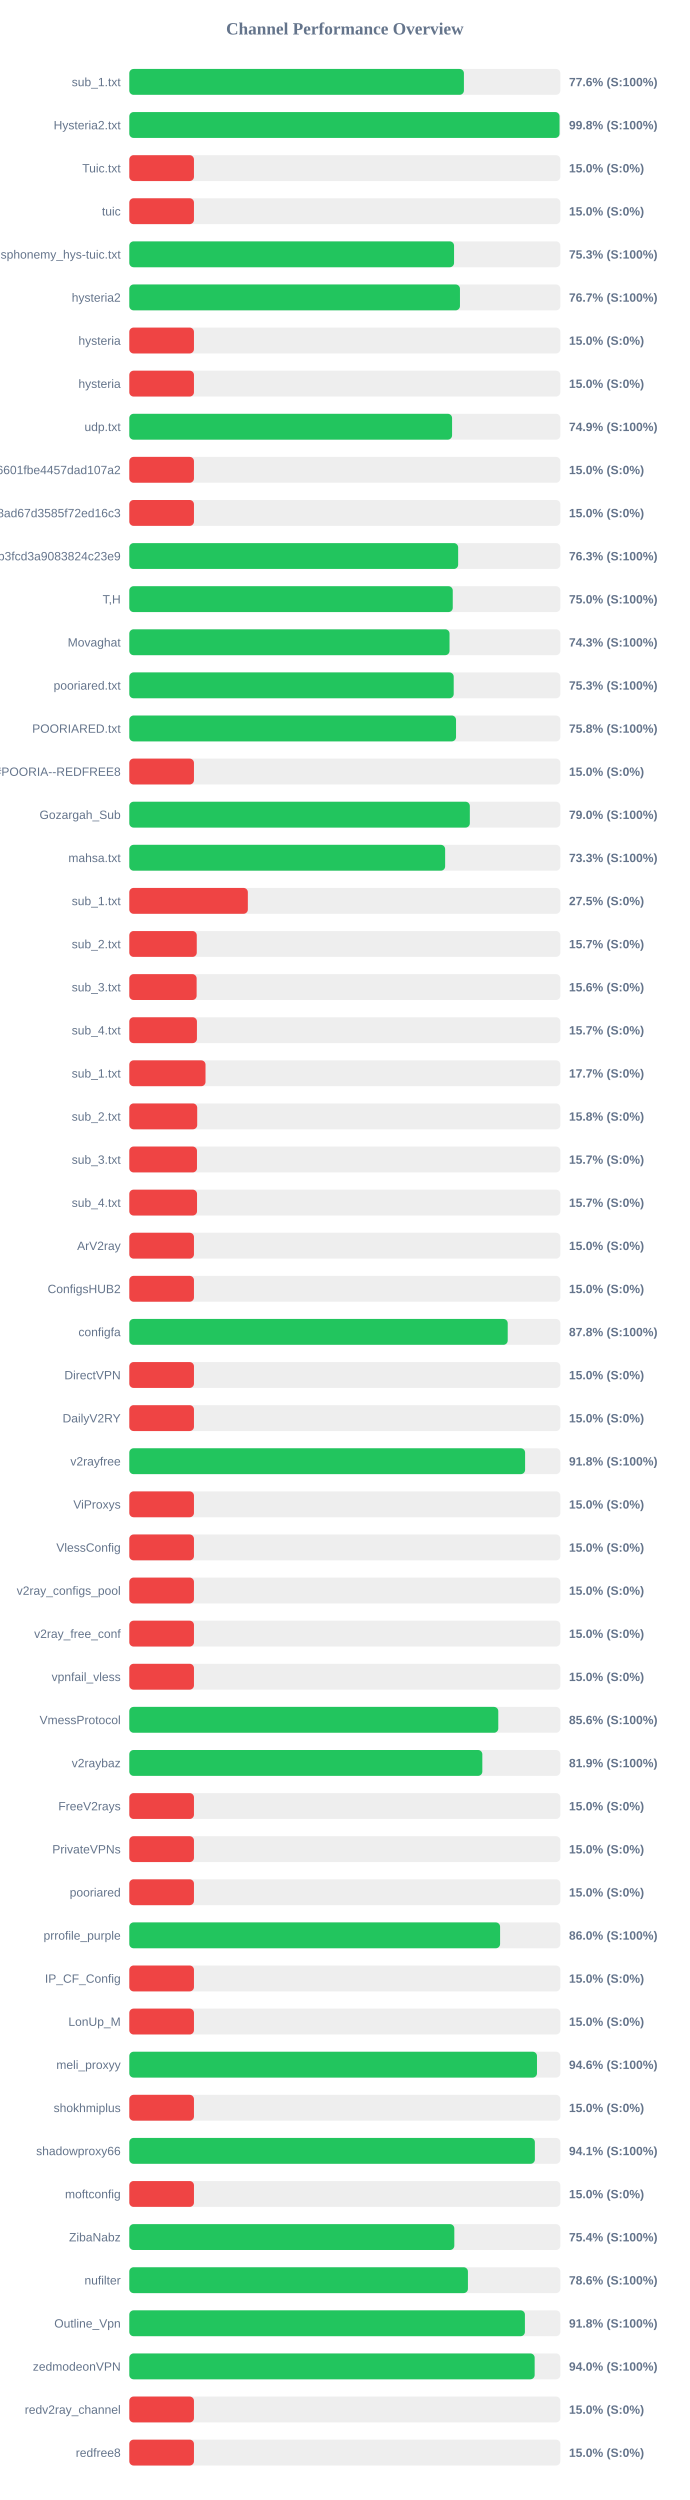
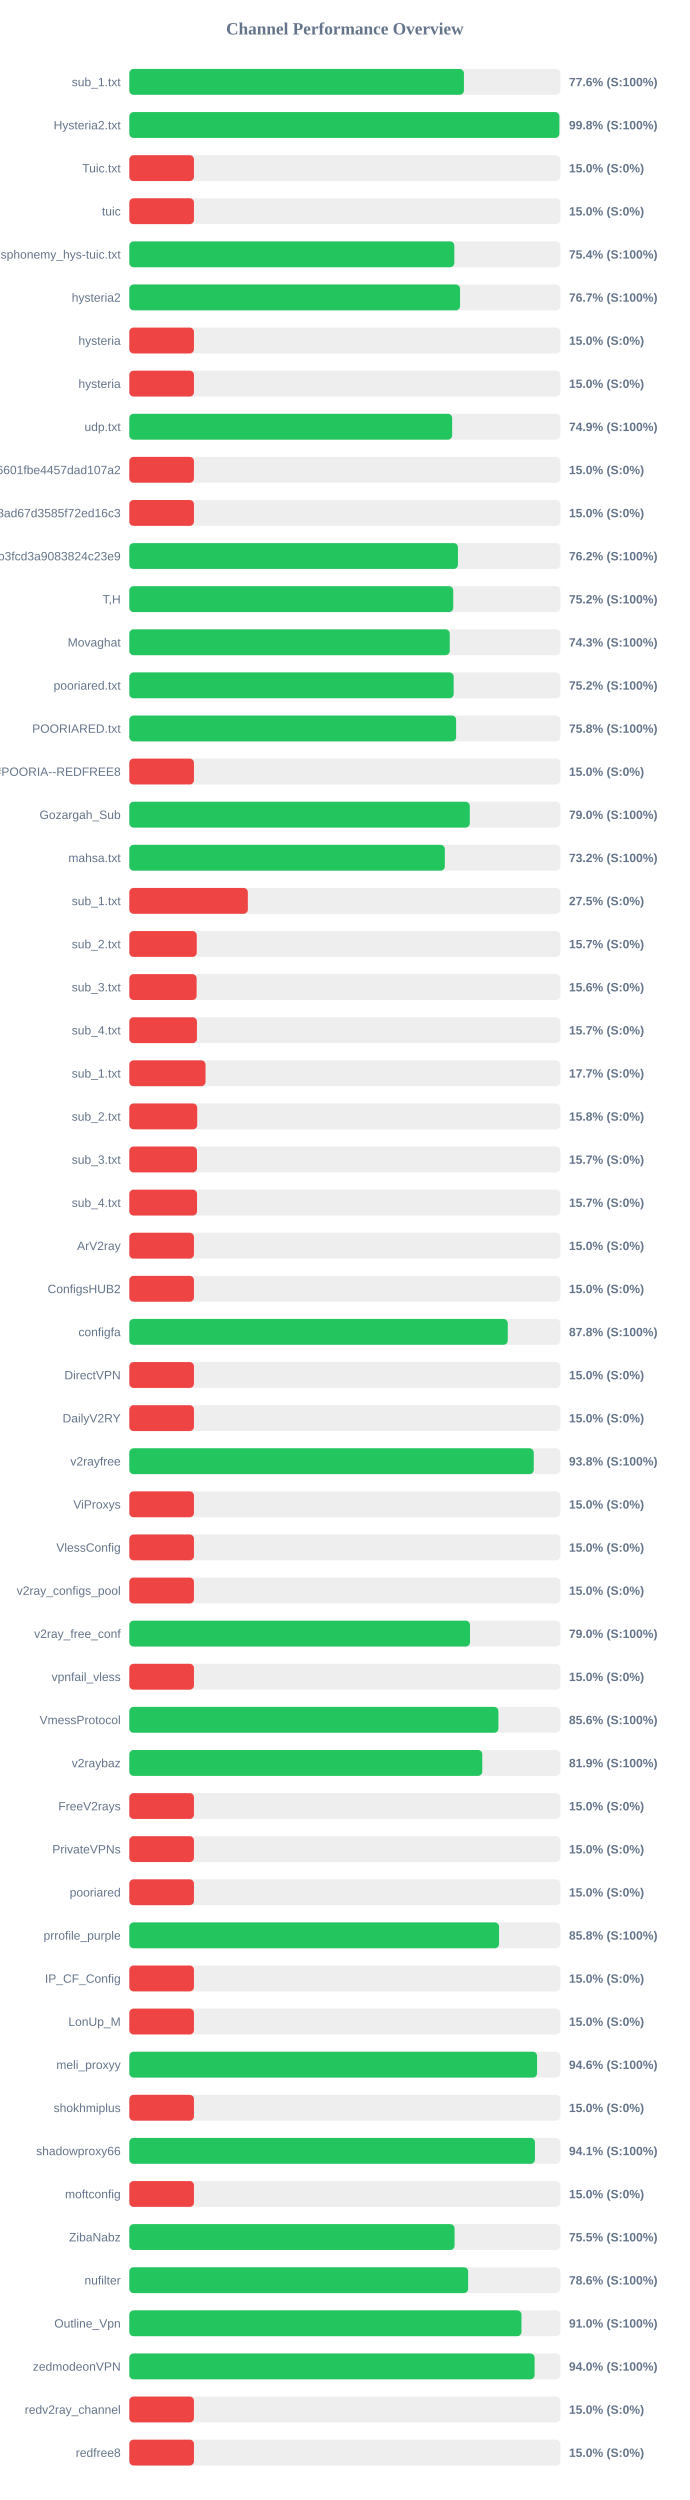
<svg xmlns="http://www.w3.org/2000/svg" width="800" height="2900" version="1.1">
  <style>
        .row { font: 14px Arial; fill: #64748b; }
        .score { font: bold 14px Arial; fill: #64748b; }
    </style>
  <text x="400" y="40" text-anchor="middle" font-size="20px" font-weight="bold" fill="#64748b">Channel Performance Overview</text>
  <rect x="150" y="80" width="500" height="30" fill="#eee" rx="5" />
  <rect x="150" y="80" width="388.15" height="30" fill="#22c55e" rx="5" />
  <text x="140" y="100" text-anchor="end" class="row">sub_1.txt</text>
  <text x="660" y="100" text-anchor="start" class="score">77.6% (S:100%)</text>
  <rect x="150" y="130" width="500" height="30" fill="#eee" rx="5" />
-   <rect x="150" y="130" width="499.05" height="30" fill="#22c55e" rx="5" />
+   <rect x="150" y="130" width="498.85" height="30" fill="#22c55e" rx="5" />
  <text x="140" y="150" text-anchor="end" class="row">Hysteria2.txt</text>
  <text x="660" y="150" text-anchor="start" class="score">99.8% (S:100%)</text>
  <rect x="150" y="180" width="500" height="30" fill="#eee" rx="5" />
  <rect x="150" y="180" width="75.0" height="30" fill="#ef4444" rx="5" />
  <text x="140" y="200" text-anchor="end" class="row">Tuic.txt</text>
  <text x="660" y="200" text-anchor="start" class="score">15.0% (S:0%)</text>
  <rect x="150" y="230" width="500" height="30" fill="#eee" rx="5" />
  <rect x="150" y="230" width="75.0" height="30" fill="#ef4444" rx="5" />
  <text x="140" y="250" text-anchor="end" class="row">tuic</text>
  <text x="660" y="250" text-anchor="start" class="score">15.0% (S:0%)</text>
  <rect x="150" y="280" width="500" height="30" fill="#eee" rx="5" />
-   <rect x="150" y="280" width="376.7" height="30" fill="#22c55e" rx="5" />
+   <rect x="150" y="280" width="377.0" height="30" fill="#22c55e" rx="5" />
  <text x="140" y="300" text-anchor="end" class="row">ndsphonemy_hys-tuic.txt</text>
-   <text x="660" y="300" text-anchor="start" class="score">75.3% (S:100%)</text>
+   <text x="660" y="300" text-anchor="start" class="score">75.4% (S:100%)</text>
  <rect x="150" y="330" width="500" height="30" fill="#eee" rx="5" />
-   <rect x="150" y="330" width="383.55" height="30" fill="#22c55e" rx="5" />
+   <rect x="150" y="330" width="383.65" height="30" fill="#22c55e" rx="5" />
  <text x="140" y="350" text-anchor="end" class="row">hysteria2</text>
  <text x="660" y="350" text-anchor="start" class="score">76.7% (S:100%)</text>
  <rect x="150" y="380" width="500" height="30" fill="#eee" rx="5" />
  <rect x="150" y="380" width="75.0" height="30" fill="#ef4444" rx="5" />
  <text x="140" y="400" text-anchor="end" class="row">hysteria</text>
  <text x="660" y="400" text-anchor="start" class="score">15.0% (S:0%)</text>
  <rect x="150" y="430" width="500" height="30" fill="#eee" rx="5" />
  <rect x="150" y="430" width="75.0" height="30" fill="#ef4444" rx="5" />
  <text x="140" y="450" text-anchor="end" class="row">hysteria</text>
  <text x="660" y="450" text-anchor="start" class="score">15.0% (S:0%)</text>
  <rect x="150" y="480" width="500" height="30" fill="#eee" rx="5" />
-   <rect x="150" y="480" width="374.4" height="30" fill="#22c55e" rx="5" />
+   <rect x="150" y="480" width="374.5" height="30" fill="#22c55e" rx="5" />
  <text x="140" y="500" text-anchor="end" class="row">udp.txt</text>
  <text x="660" y="500" text-anchor="start" class="score">74.9% (S:100%)</text>
  <rect x="150" y="530" width="500" height="30" fill="#eee" rx="5" />
  <rect x="150" y="530" width="75.0" height="30" fill="#ef4444" rx="5" />
  <text x="140" y="550" text-anchor="end" class="row">6ca22ad3b96aa6601fbe4457dad107a2</text>
  <text x="660" y="550" text-anchor="start" class="score">15.0% (S:0%)</text>
  <rect x="150" y="580" width="500" height="30" fill="#eee" rx="5" />
  <rect x="150" y="580" width="75.0" height="30" fill="#ef4444" rx="5" />
  <text x="140" y="600" text-anchor="end" class="row">d2ddf60933dd08ad67d3585f72ed16c3</text>
  <text x="660" y="600" text-anchor="start" class="score">15.0% (S:0%)</text>
  <rect x="150" y="630" width="500" height="30" fill="#eee" rx="5" />
-   <rect x="150" y="630" width="381.45" height="30" fill="#22c55e" rx="5" />
+   <rect x="150" y="630" width="381.2" height="30" fill="#22c55e" rx="5" />
  <text x="140" y="650" text-anchor="end" class="row">subscribe?token=8bc38a0c131e9b3fcd3a9083824c23e9</text>
-   <text x="660" y="650" text-anchor="start" class="score">76.3% (S:100%)</text>
+   <text x="660" y="650" text-anchor="start" class="score">76.2% (S:100%)</text>
  <rect x="150" y="680" width="500" height="30" fill="#eee" rx="5" />
-   <rect x="150" y="680" width="375.2" height="30" fill="#22c55e" rx="5" />
+   <rect x="150" y="680" width="375.75" height="30" fill="#22c55e" rx="5" />
  <text x="140" y="700" text-anchor="end" class="row">T,H</text>
-   <text x="660" y="700" text-anchor="start" class="score">75.0% (S:100%)</text>
+   <text x="660" y="700" text-anchor="start" class="score">75.2% (S:100%)</text>
  <rect x="150" y="730" width="500" height="30" fill="#eee" rx="5" />
-   <rect x="150" y="730" width="371.45" height="30" fill="#22c55e" rx="5" />
+   <rect x="150" y="730" width="371.7" height="30" fill="#22c55e" rx="5" />
  <text x="140" y="750" text-anchor="end" class="row">Movaghat</text>
  <text x="660" y="750" text-anchor="start" class="score">74.3% (S:100%)</text>
  <rect x="150" y="780" width="500" height="30" fill="#eee" rx="5" />
-   <rect x="150" y="780" width="376.3" height="30" fill="#22c55e" rx="5" />
+   <rect x="150" y="780" width="376.25" height="30" fill="#22c55e" rx="5" />
  <text x="140" y="800" text-anchor="end" class="row">pooriared.txt</text>
-   <text x="660" y="800" text-anchor="start" class="score">75.3% (S:100%)</text>
+   <text x="660" y="800" text-anchor="start" class="score">75.2% (S:100%)</text>
  <rect x="150" y="830" width="500" height="30" fill="#eee" rx="5" />
-   <rect x="150" y="830" width="379.0" height="30" fill="#22c55e" rx="5" />
+   <rect x="150" y="830" width="379.1" height="30" fill="#22c55e" rx="5" />
  <text x="140" y="850" text-anchor="end" class="row">POORIARED.txt</text>
  <text x="660" y="850" text-anchor="start" class="score">75.8% (S:100%)</text>
  <rect x="150" y="880" width="500" height="30" fill="#eee" rx="5" />
  <rect x="150" y="880" width="75.0" height="30" fill="#ef4444" rx="5" />
  <text x="140" y="900" text-anchor="end" class="row">POORIA--REDFREE8.txt#POORIA--REDFREE8</text>
  <text x="660" y="900" text-anchor="start" class="score">15.0% (S:0%)</text>
  <rect x="150" y="930" width="500" height="30" fill="#eee" rx="5" />
-   <rect x="150" y="930" width="395.0" height="30" fill="#22c55e" rx="5" />
+   <rect x="150" y="930" width="394.95" height="30" fill="#22c55e" rx="5" />
  <text x="140" y="950" text-anchor="end" class="row">Gozargah_Sub</text>
  <text x="660" y="950" text-anchor="start" class="score">79.0% (S:100%)</text>
  <rect x="150" y="980" width="500" height="30" fill="#eee" rx="5" />
-   <rect x="150" y="980" width="366.35" height="30" fill="#22c55e" rx="5" />
+   <rect x="150" y="980" width="366.0" height="30" fill="#22c55e" rx="5" />
  <text x="140" y="1000" text-anchor="end" class="row">mahsa.txt</text>
-   <text x="660" y="1000" text-anchor="start" class="score">73.3% (S:100%)</text>
+   <text x="660" y="1000" text-anchor="start" class="score">73.2% (S:100%)</text>
  <rect x="150" y="1030" width="500" height="30" fill="#eee" rx="5" />
  <rect x="150" y="1030" width="137.5" height="30" fill="#ef4444" rx="5" />
  <text x="140" y="1050" text-anchor="end" class="row">sub_1.txt</text>
  <text x="660" y="1050" text-anchor="start" class="score">27.5% (S:0%)</text>
  <rect x="150" y="1080" width="500" height="30" fill="#eee" rx="5" />
  <rect x="150" y="1080" width="78.25" height="30" fill="#ef4444" rx="5" />
  <text x="140" y="1100" text-anchor="end" class="row">sub_2.txt</text>
  <text x="660" y="1100" text-anchor="start" class="score">15.7% (S:0%)</text>
  <rect x="150" y="1130" width="500" height="30" fill="#eee" rx="5" />
  <rect x="150" y="1130" width="78.1" height="30" fill="#ef4444" rx="5" />
  <text x="140" y="1150" text-anchor="end" class="row">sub_3.txt</text>
  <text x="660" y="1150" text-anchor="start" class="score">15.6% (S:0%)</text>
  <rect x="150" y="1180" width="500" height="30" fill="#eee" rx="5" />
  <rect x="150" y="1180" width="78.45" height="30" fill="#ef4444" rx="5" />
  <text x="140" y="1200" text-anchor="end" class="row">sub_4.txt</text>
  <text x="660" y="1200" text-anchor="start" class="score">15.7% (S:0%)</text>
  <rect x="150" y="1230" width="500" height="30" fill="#eee" rx="5" />
  <rect x="150" y="1230" width="88.4" height="30" fill="#ef4444" rx="5" />
  <text x="140" y="1250" text-anchor="end" class="row">sub_1.txt</text>
  <text x="660" y="1250" text-anchor="start" class="score">17.7% (S:0%)</text>
  <rect x="150" y="1280" width="500" height="30" fill="#eee" rx="5" />
  <rect x="150" y="1280" width="78.75" height="30" fill="#ef4444" rx="5" />
  <text x="140" y="1300" text-anchor="end" class="row">sub_2.txt</text>
  <text x="660" y="1300" text-anchor="start" class="score">15.8% (S:0%)</text>
  <rect x="150" y="1330" width="500" height="30" fill="#eee" rx="5" />
  <rect x="150" y="1330" width="78.5" height="30" fill="#ef4444" rx="5" />
  <text x="140" y="1350" text-anchor="end" class="row">sub_3.txt</text>
  <text x="660" y="1350" text-anchor="start" class="score">15.7% (S:0%)</text>
  <rect x="150" y="1380" width="500" height="30" fill="#eee" rx="5" />
  <rect x="150" y="1380" width="78.55" height="30" fill="#ef4444" rx="5" />
  <text x="140" y="1400" text-anchor="end" class="row">sub_4.txt</text>
  <text x="660" y="1400" text-anchor="start" class="score">15.7% (S:0%)</text>
  <rect x="150" y="1430" width="500" height="30" fill="#eee" rx="5" />
  <rect x="150" y="1430" width="75.0" height="30" fill="#ef4444" rx="5" />
  <text x="140" y="1450" text-anchor="end" class="row">ArV2ray</text>
  <text x="660" y="1450" text-anchor="start" class="score">15.0% (S:0%)</text>
  <rect x="150" y="1480" width="500" height="30" fill="#eee" rx="5" />
  <rect x="150" y="1480" width="75.0" height="30" fill="#ef4444" rx="5" />
  <text x="140" y="1500" text-anchor="end" class="row">ConfigsHUB2</text>
  <text x="660" y="1500" text-anchor="start" class="score">15.0% (S:0%)</text>
  <rect x="150" y="1530" width="500" height="30" fill="#eee" rx="5" />
-   <rect x="150" y="1530" width="438.95" height="30" fill="#22c55e" rx="5" />
+   <rect x="150" y="1530" width="439.0" height="30" fill="#22c55e" rx="5" />
  <text x="140" y="1550" text-anchor="end" class="row">configfa</text>
  <text x="660" y="1550" text-anchor="start" class="score">87.8% (S:100%)</text>
  <rect x="150" y="1580" width="500" height="30" fill="#eee" rx="5" />
  <rect x="150" y="1580" width="75.0" height="30" fill="#ef4444" rx="5" />
  <text x="140" y="1600" text-anchor="end" class="row">DirectVPN</text>
  <text x="660" y="1600" text-anchor="start" class="score">15.0% (S:0%)</text>
  <rect x="150" y="1630" width="500" height="30" fill="#eee" rx="5" />
  <rect x="150" y="1630" width="75.0" height="30" fill="#ef4444" rx="5" />
  <text x="140" y="1650" text-anchor="end" class="row">DailyV2RY</text>
  <text x="660" y="1650" text-anchor="start" class="score">15.0% (S:0%)</text>
  <rect x="150" y="1680" width="500" height="30" fill="#eee" rx="5" />
-   <rect x="150" y="1680" width="459.1" height="30" fill="#22c55e" rx="5" />
+   <rect x="150" y="1680" width="469.15" height="30" fill="#22c55e" rx="5" />
  <text x="140" y="1700" text-anchor="end" class="row">v2rayfree</text>
-   <text x="660" y="1700" text-anchor="start" class="score">91.8% (S:100%)</text>
+   <text x="660" y="1700" text-anchor="start" class="score">93.8% (S:100%)</text>
  <rect x="150" y="1730" width="500" height="30" fill="#eee" rx="5" />
  <rect x="150" y="1730" width="75.0" height="30" fill="#ef4444" rx="5" />
  <text x="140" y="1750" text-anchor="end" class="row">ViProxys</text>
  <text x="660" y="1750" text-anchor="start" class="score">15.0% (S:0%)</text>
  <rect x="150" y="1780" width="500" height="30" fill="#eee" rx="5" />
  <rect x="150" y="1780" width="75.0" height="30" fill="#ef4444" rx="5" />
  <text x="140" y="1800" text-anchor="end" class="row">VlessConfig</text>
  <text x="660" y="1800" text-anchor="start" class="score">15.0% (S:0%)</text>
  <rect x="150" y="1830" width="500" height="30" fill="#eee" rx="5" />
  <rect x="150" y="1830" width="75.0" height="30" fill="#ef4444" rx="5" />
  <text x="140" y="1850" text-anchor="end" class="row">v2ray_configs_pool</text>
  <text x="660" y="1850" text-anchor="start" class="score">15.0% (S:0%)</text>
  <rect x="150" y="1880" width="500" height="30" fill="#eee" rx="5" />
-   <rect x="150" y="1880" width="75.0" height="30" fill="#ef4444" rx="5" />
+   <rect x="150" y="1880" width="395.2" height="30" fill="#22c55e" rx="5" />
  <text x="140" y="1900" text-anchor="end" class="row">v2ray_free_conf</text>
-   <text x="660" y="1900" text-anchor="start" class="score">15.0% (S:0%)</text>
+   <text x="660" y="1900" text-anchor="start" class="score">79.0% (S:100%)</text>
  <rect x="150" y="1930" width="500" height="30" fill="#eee" rx="5" />
  <rect x="150" y="1930" width="75.0" height="30" fill="#ef4444" rx="5" />
  <text x="140" y="1950" text-anchor="end" class="row">vpnfail_vless</text>
  <text x="660" y="1950" text-anchor="start" class="score">15.0% (S:0%)</text>
  <rect x="150" y="1980" width="500" height="30" fill="#eee" rx="5" />
-   <rect x="150" y="1980" width="428.0" height="30" fill="#22c55e" rx="5" />
+   <rect x="150" y="1980" width="428.15" height="30" fill="#22c55e" rx="5" />
  <text x="140" y="2000" text-anchor="end" class="row">VmessProtocol</text>
  <text x="660" y="2000" text-anchor="start" class="score">85.6% (S:100%)</text>
  <rect x="150" y="2030" width="500" height="30" fill="#eee" rx="5" />
-   <rect x="150" y="2030" width="409.5" height="30" fill="#22c55e" rx="5" />
+   <rect x="150" y="2030" width="409.45" height="30" fill="#22c55e" rx="5" />
  <text x="140" y="2050" text-anchor="end" class="row">v2raybaz</text>
  <text x="660" y="2050" text-anchor="start" class="score">81.9% (S:100%)</text>
  <rect x="150" y="2080" width="500" height="30" fill="#eee" rx="5" />
  <rect x="150" y="2080" width="75.0" height="30" fill="#ef4444" rx="5" />
  <text x="140" y="2100" text-anchor="end" class="row">FreeV2rays</text>
  <text x="660" y="2100" text-anchor="start" class="score">15.0% (S:0%)</text>
  <rect x="150" y="2130" width="500" height="30" fill="#eee" rx="5" />
  <rect x="150" y="2130" width="75.0" height="30" fill="#ef4444" rx="5" />
  <text x="140" y="2150" text-anchor="end" class="row">PrivateVPNs</text>
  <text x="660" y="2150" text-anchor="start" class="score">15.0% (S:0%)</text>
  <rect x="150" y="2180" width="500" height="30" fill="#eee" rx="5" />
  <rect x="150" y="2180" width="75.0" height="30" fill="#ef4444" rx="5" />
  <text x="140" y="2200" text-anchor="end" class="row">pooriared</text>
  <text x="660" y="2200" text-anchor="start" class="score">15.0% (S:0%)</text>
  <rect x="150" y="2230" width="500" height="30" fill="#eee" rx="5" />
-   <rect x="150" y="2230" width="430.1" height="30" fill="#22c55e" rx="5" />
+   <rect x="150" y="2230" width="428.9" height="30" fill="#22c55e" rx="5" />
  <text x="140" y="2250" text-anchor="end" class="row">prrofile_purple</text>
-   <text x="660" y="2250" text-anchor="start" class="score">86.0% (S:100%)</text>
+   <text x="660" y="2250" text-anchor="start" class="score">85.8% (S:100%)</text>
  <rect x="150" y="2280" width="500" height="30" fill="#eee" rx="5" />
  <rect x="150" y="2280" width="75.0" height="30" fill="#ef4444" rx="5" />
  <text x="140" y="2300" text-anchor="end" class="row">IP_CF_Config</text>
  <text x="660" y="2300" text-anchor="start" class="score">15.0% (S:0%)</text>
  <rect x="150" y="2330" width="500" height="30" fill="#eee" rx="5" />
  <rect x="150" y="2330" width="75.0" height="30" fill="#ef4444" rx="5" />
  <text x="140" y="2350" text-anchor="end" class="row">LonUp_M</text>
  <text x="660" y="2350" text-anchor="start" class="score">15.0% (S:0%)</text>
  <rect x="150" y="2380" width="500" height="30" fill="#eee" rx="5" />
-   <rect x="150" y="2380" width="472.9" height="30" fill="#22c55e" rx="5" />
+   <rect x="150" y="2380" width="473.0" height="30" fill="#22c55e" rx="5" />
  <text x="140" y="2400" text-anchor="end" class="row">meli_proxyy</text>
  <text x="660" y="2400" text-anchor="start" class="score">94.6% (S:100%)</text>
  <rect x="150" y="2430" width="500" height="30" fill="#eee" rx="5" />
  <rect x="150" y="2430" width="75.0" height="30" fill="#ef4444" rx="5" />
  <text x="140" y="2450" text-anchor="end" class="row">shokhmiplus</text>
  <text x="660" y="2450" text-anchor="start" class="score">15.0% (S:0%)</text>
  <rect x="150" y="2480" width="500" height="30" fill="#eee" rx="5" />
-   <rect x="150" y="2480" width="470.45" height="30" fill="#22c55e" rx="5" />
+   <rect x="150" y="2480" width="470.55" height="30" fill="#22c55e" rx="5" />
  <text x="140" y="2500" text-anchor="end" class="row">shadowproxy66</text>
  <text x="660" y="2500" text-anchor="start" class="score">94.1% (S:100%)</text>
  <rect x="150" y="2530" width="500" height="30" fill="#eee" rx="5" />
  <rect x="150" y="2530" width="75.0" height="30" fill="#ef4444" rx="5" />
  <text x="140" y="2550" text-anchor="end" class="row">moftconfig</text>
  <text x="660" y="2550" text-anchor="start" class="score">15.0% (S:0%)</text>
  <rect x="150" y="2580" width="500" height="30" fill="#eee" rx="5" />
-   <rect x="150" y="2580" width="377.0" height="30" fill="#22c55e" rx="5" />
+   <rect x="150" y="2580" width="377.3" height="30" fill="#22c55e" rx="5" />
  <text x="140" y="2600" text-anchor="end" class="row">ZibaNabz</text>
-   <text x="660" y="2600" text-anchor="start" class="score">75.4% (S:100%)</text>
+   <text x="660" y="2600" text-anchor="start" class="score">75.5% (S:100%)</text>
  <rect x="150" y="2630" width="500" height="30" fill="#eee" rx="5" />
-   <rect x="150" y="2630" width="392.8" height="30" fill="#22c55e" rx="5" />
+   <rect x="150" y="2630" width="393.05" height="30" fill="#22c55e" rx="5" />
  <text x="140" y="2650" text-anchor="end" class="row">nufilter</text>
  <text x="660" y="2650" text-anchor="start" class="score">78.6% (S:100%)</text>
  <rect x="150" y="2680" width="500" height="30" fill="#eee" rx="5" />
-   <rect x="150" y="2680" width="458.9" height="30" fill="#22c55e" rx="5" />
+   <rect x="150" y="2680" width="454.9" height="30" fill="#22c55e" rx="5" />
  <text x="140" y="2700" text-anchor="end" class="row">Outline_Vpn</text>
-   <text x="660" y="2700" text-anchor="start" class="score">91.8% (S:100%)</text>
+   <text x="660" y="2700" text-anchor="start" class="score">91.0% (S:100%)</text>
  <rect x="150" y="2730" width="500" height="30" fill="#eee" rx="5" />
-   <rect x="150" y="2730" width="470.2" height="30" fill="#22c55e" rx="5" />
+   <rect x="150" y="2730" width="470.15" height="30" fill="#22c55e" rx="5" />
  <text x="140" y="2750" text-anchor="end" class="row">zedmodeonVPN</text>
  <text x="660" y="2750" text-anchor="start" class="score">94.0% (S:100%)</text>
  <rect x="150" y="2780" width="500" height="30" fill="#eee" rx="5" />
  <rect x="150" y="2780" width="75.0" height="30" fill="#ef4444" rx="5" />
  <text x="140" y="2800" text-anchor="end" class="row">redv2ray_channel</text>
  <text x="660" y="2800" text-anchor="start" class="score">15.0% (S:0%)</text>
  <rect x="150" y="2830" width="500" height="30" fill="#eee" rx="5" />
  <rect x="150" y="2830" width="75.0" height="30" fill="#ef4444" rx="5" />
  <text x="140" y="2850" text-anchor="end" class="row">redfree8</text>
  <text x="660" y="2850" text-anchor="start" class="score">15.0% (S:0%)</text>
</svg>
